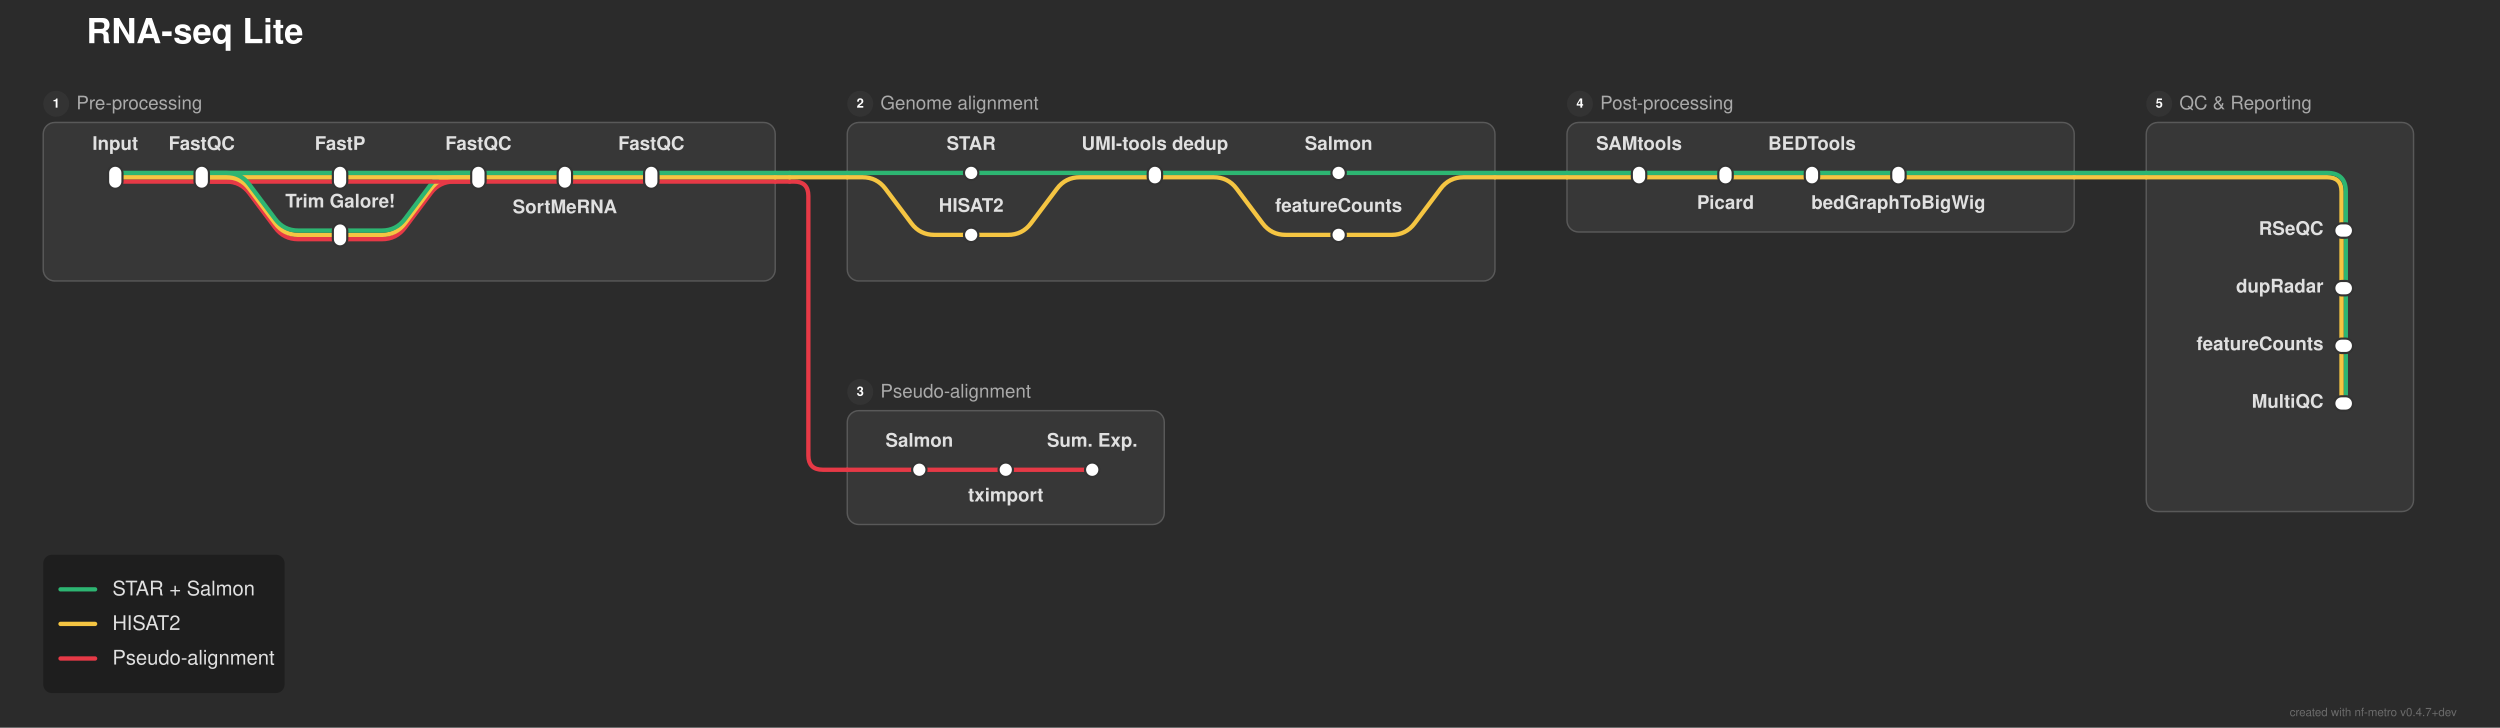
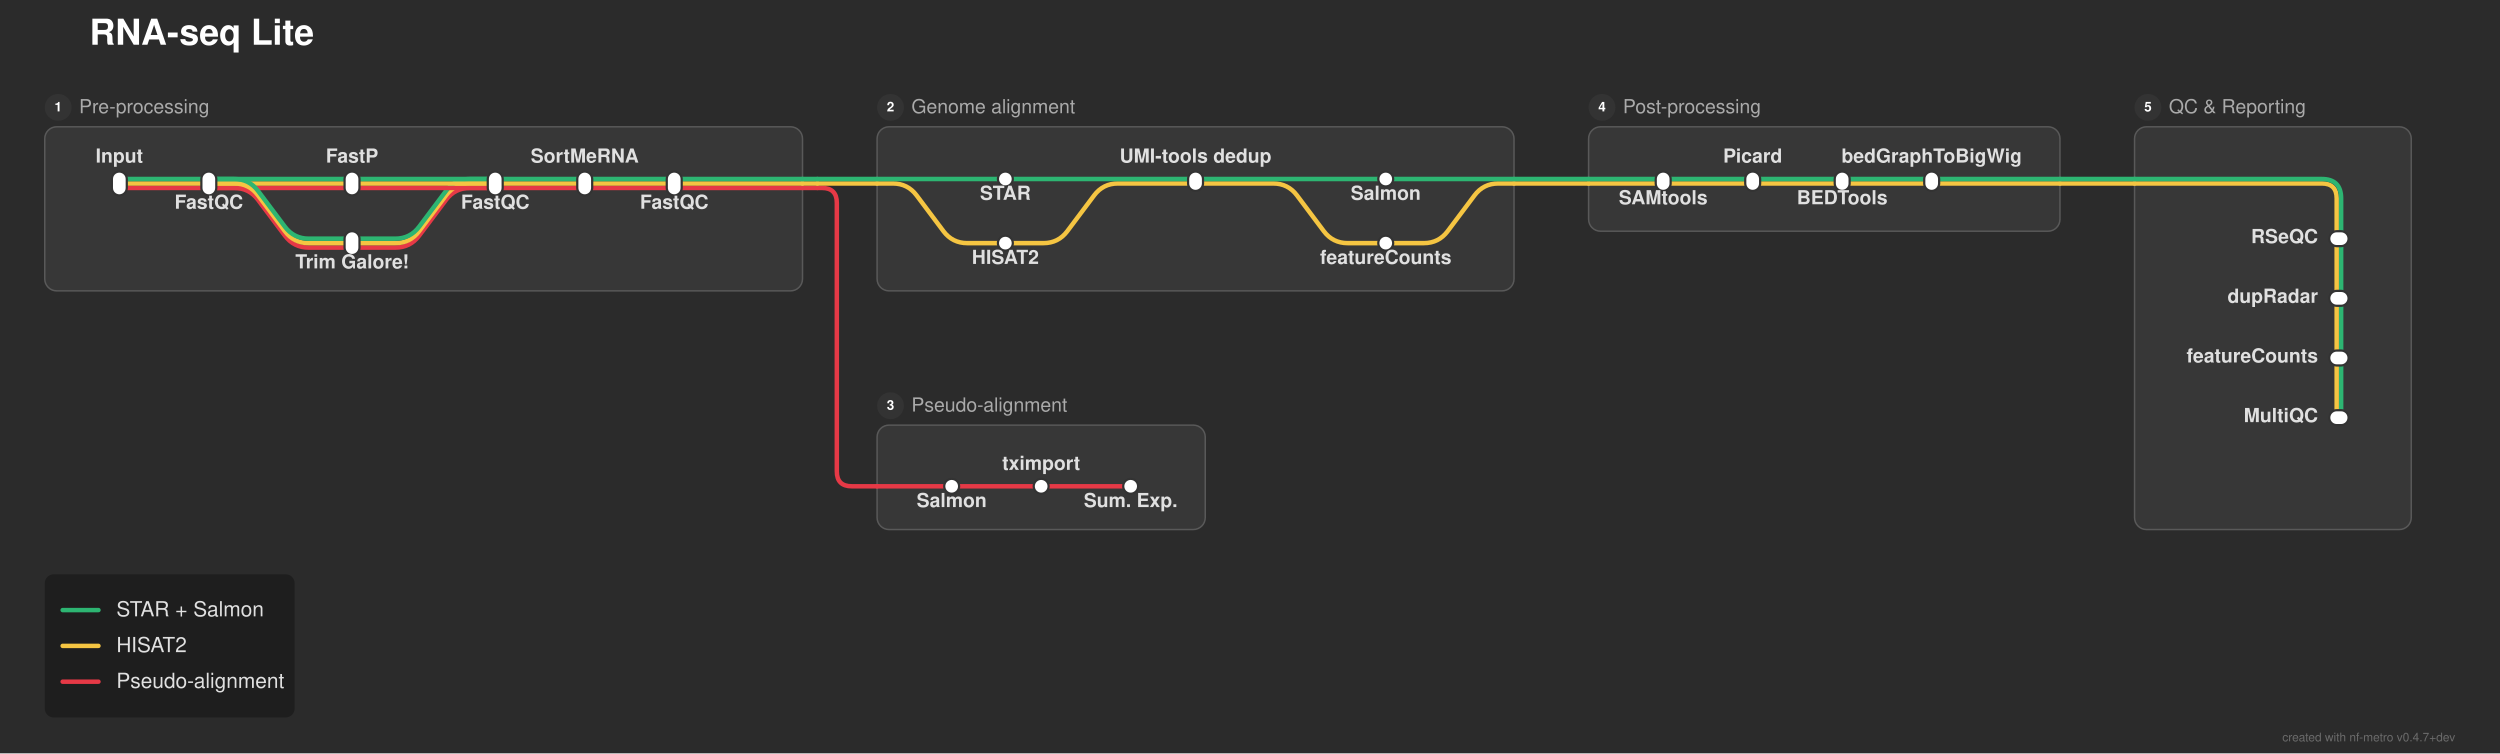
- <svg xmlns="http://www.w3.org/2000/svg" width="1735" height="505" viewBox="0 0 1735 505">
+ <svg xmlns="http://www.w3.org/2000/svg" width="1676" height="505" viewBox="0 0 1676 505">
  <defs>
</defs>
-   <rect x="0" y="0" width="1735" height="505" fill="#2b2b2b" />
+   <rect x="0" y="0" width="1676" height="505" fill="#2b2b2b" />
  <text x="60.0" y="30.0" font-size="24.0" fill="#ffffff" font-family="'Helvetica Neue', Helvetica, Arial, sans-serif" font-weight="bold" class="nf-metro-title">RNA-seq Lite</text>
  <rect x="30.0" y="85.0" width="508.0" height="110.0" rx="8" ry="8" fill="#373737" stroke="#595959" stroke-width="1.0" />
  <circle cx="39.0" cy="72.0" r="9" fill="#333333" class="nf-metro-section-num-circle" />
  <text x="39.0" y="72.0" font-size="9" fill="#ffffff" font-family="'Helvetica Neue', Helvetica, Arial, sans-serif" font-weight="bold" text-anchor="middle" dy="0.3em">1</text>
  <text x="53.0" y="72.0" font-size="13.0" fill="#aaaaaa" font-family="'Helvetica Neue', Helvetica, Arial, sans-serif" dy="0.3em" class="nf-metro-section-label">Pre-processing</text>
-   <rect x="588.0" y="85.0" width="449.5" height="110.0" rx="8" ry="8" fill="#373737" stroke="#595959" stroke-width="1.0" />
+   <rect x="588.0" y="85.0" width="427.0" height="110.0" rx="8" ry="8" fill="#373737" stroke="#595959" stroke-width="1.0" />
  <circle cx="597.0" cy="72.0" r="9" fill="#333333" class="nf-metro-section-num-circle" />
  <text x="597.0" y="72.0" font-size="9" fill="#ffffff" font-family="'Helvetica Neue', Helvetica, Arial, sans-serif" font-weight="bold" text-anchor="middle" dy="0.3em">2</text>
  <text x="611.0" y="72.0" font-size="13.0" fill="#aaaaaa" font-family="'Helvetica Neue', Helvetica, Arial, sans-serif" dy="0.3em" class="nf-metro-section-label">Genome alignment</text>
-   <rect x="588.0" y="285.0" width="220.0" height="79.0" rx="8" ry="8" fill="#373737" stroke="#595959" stroke-width="1.0" />
+   <rect x="588.0" y="285.0" width="220.0" height="70.0" rx="8" ry="8" fill="#373737" stroke="#595959" stroke-width="1.0" />
  <circle cx="597.0" cy="272.0" r="9" fill="#333333" class="nf-metro-section-num-circle" />
  <text x="597.0" y="272.0" font-size="9" fill="#ffffff" font-family="'Helvetica Neue', Helvetica, Arial, sans-serif" font-weight="bold" text-anchor="middle" dy="0.3em">3</text>
  <text x="611.0" y="272.0" font-size="13.0" fill="#aaaaaa" font-family="'Helvetica Neue', Helvetica, Arial, sans-serif" dy="0.3em" class="nf-metro-section-label">Pseudo-alignment</text>
-   <rect x="1087.5" y="85.0" width="352.0" height="76.0" rx="8" ry="8" fill="#373737" stroke="#595959" stroke-width="1.0" />
-   <circle cx="1096.5" cy="72.0" r="9" fill="#333333" class="nf-metro-section-num-circle" />
-   <text x="1096.5" y="72.0" font-size="9" fill="#ffffff" font-family="'Helvetica Neue', Helvetica, Arial, sans-serif" font-weight="bold" text-anchor="middle" dy="0.3em">4</text>
-   <text x="1110.5" y="72.0" font-size="13.0" fill="#aaaaaa" font-family="'Helvetica Neue', Helvetica, Arial, sans-serif" dy="0.3em" class="nf-metro-section-label">Post-processing</text>
-   <rect x="1489.5" y="85.0" width="185.5" height="270.0" rx="8" ry="8" fill="#373737" stroke="#595959" stroke-width="1.0" />
-   <circle cx="1498.5" cy="72.0" r="9" fill="#333333" class="nf-metro-section-num-circle" />
-   <text x="1498.5" y="72.0" font-size="9" fill="#ffffff" font-family="'Helvetica Neue', Helvetica, Arial, sans-serif" font-weight="bold" text-anchor="middle" dy="0.3em">5</text>
-   <text x="1512.5" y="72.0" font-size="13.0" fill="#aaaaaa" font-family="'Helvetica Neue', Helvetica, Arial, sans-serif" dy="0.3em" class="nf-metro-section-label">QC &amp; Reporting</text>
+   <rect x="1065.0" y="85.0" width="316.0" height="70.0" rx="8" ry="8" fill="#373737" stroke="#595959" stroke-width="1.0" />
+   <circle cx="1074.0" cy="72.0" r="9" fill="#333333" class="nf-metro-section-num-circle" />
+   <text x="1074.0" y="72.0" font-size="9" fill="#ffffff" font-family="'Helvetica Neue', Helvetica, Arial, sans-serif" font-weight="bold" text-anchor="middle" dy="0.3em">4</text>
+   <text x="1088.0" y="72.0" font-size="13.0" fill="#aaaaaa" font-family="'Helvetica Neue', Helvetica, Arial, sans-serif" dy="0.3em" class="nf-metro-section-label">Post-processing</text>
+   <rect x="1431.0" y="85.0" width="185.5" height="270.0" rx="8" ry="8" fill="#373737" stroke="#595959" stroke-width="1.0" />
+   <circle cx="1440.0" cy="72.0" r="9" fill="#333333" class="nf-metro-section-num-circle" />
+   <text x="1440.0" y="72.0" font-size="9" fill="#ffffff" font-family="'Helvetica Neue', Helvetica, Arial, sans-serif" font-weight="bold" text-anchor="middle" dy="0.3em">5</text>
+   <text x="1454.0" y="72.0" font-size="13.0" fill="#aaaaaa" font-family="'Helvetica Neue', Helvetica, Arial, sans-serif" dy="0.3em" class="nf-metro-section-label">QC &amp; Reporting</text>
  <path d="M638.0,326.0 L698.0,326.0" stroke="#e63946" stroke-width="3.0" stroke-linecap="round" />
  <path d="M698.0,326.0 L758.0,326.0" stroke="#e63946" stroke-width="3.0" stroke-linecap="round" />
  <path d="M588.0,326.0 L638.0,326.0" stroke="#e63946" stroke-width="3.0" stroke-linecap="round" />
-   <path d="M1628.0,240.0 L1628.0,280.0" stroke="#2db572" stroke-width="3.0" stroke-linecap="round" />
-   <path d="M1625.0,240.0 L1625.0,280.0" stroke="#f5c542" stroke-width="3.0" stroke-linecap="round" />
-   <path d="M1628.0,200.0 L1628.0,240.0" stroke="#2db572" stroke-width="3.0" stroke-linecap="round" />
-   <path d="M1625.0,200.0 L1625.0,240.0" stroke="#f5c542" stroke-width="3.0" stroke-linecap="round" />
+   <path d="M1569.5,240.0 L1569.5,280.0" stroke="#2db572" stroke-width="3.0" stroke-linecap="round" />
+   <path d="M1566.5,240.0 L1566.5,280.0" stroke="#f5c542" stroke-width="3.0" stroke-linecap="round" />
+   <path d="M1569.5,200.0 L1569.5,240.0" stroke="#2db572" stroke-width="3.0" stroke-linecap="round" />
+   <path d="M1566.5,200.0 L1566.5,240.0" stroke="#f5c542" stroke-width="3.0" stroke-linecap="round" />
  <path d="M236.0,166.0 L265.0,166.0 Q275.0,166.0,281.0,158.0 L299.0,134.0 Q305.0,126.0,315.0,126.0 L332.0,126.0" stroke="#e63946" stroke-width="3.0" fill="none" stroke-linecap="round" stroke-linejoin="round" />
  <path d="M236.0,163.0 L265.0,163.0 Q275.0,163.0,281.0,155.0 L299.0,131.0 Q305.0,123.0,315.0,123.0 L332.0,123.0" stroke="#f5c542" stroke-width="3.0" fill="none" stroke-linecap="round" stroke-linejoin="round" />
  <path d="M674.0,163.0 L699.5,163.0 Q709.5,163.0,715.5,155.0 L733.5,131.0 Q739.5,123.0,749.5,123.0 L801.5,123.0" stroke="#f5c542" stroke-width="3.0" fill="none" stroke-linecap="round" stroke-linejoin="round" />
-   <path d="M929.0,163.0 L965.75,163.0 Q975.75,163.0,981.75,155.0 L999.75,131.0 Q1005.75,123.0,1015.75,123.0 L1037.5,123.0" stroke="#f5c542" stroke-width="3.0" fill="none" stroke-linecap="round" stroke-linejoin="round" />
+   <path d="M929.0,163.0 L954.5,163.0 Q964.5,163.0,970.5,155.0 L988.5,131.0 Q994.5,123.0,1004.5,123.0 L1015.0,123.0" stroke="#f5c542" stroke-width="3.0" fill="none" stroke-linecap="round" stroke-linejoin="round" />
  <path d="M236.0,160.0 L265.0,160.0 Q275.0,160.0,281.0,152.0 L299.0,128.0 Q305.0,120.0,315.0,120.0 L332.0,120.0" stroke="#2db572" stroke-width="3.0" fill="none" stroke-linecap="round" stroke-linejoin="round" />
-   <path d="M1628.0,160.0 L1628.0,200.0" stroke="#2db572" stroke-width="3.0" stroke-linecap="round" />
-   <path d="M1625.0,160.0 L1625.0,200.0" stroke="#f5c542" stroke-width="3.0" stroke-linecap="round" />
+   <path d="M1569.5,160.0 L1569.5,200.0" stroke="#2db572" stroke-width="3.0" stroke-linecap="round" />
+   <path d="M1566.5,160.0 L1566.5,200.0" stroke="#f5c542" stroke-width="3.0" stroke-linecap="round" />
  <path d="M80.0,126.0 L140.0,126.0" stroke="#e63946" stroke-width="3.0" stroke-linecap="round" />
  <path d="M140.0,126.0 L236.0,126.0" stroke="#e63946" stroke-width="3.0" stroke-linecap="round" />
  <path d="M140.0,126.0 L157.0,126.0 Q167.0,126.0,173.0,134.0 L191.0,158.0 Q197.0,166.0,207.0,166.0 L236.0,166.0" stroke="#e63946" stroke-width="3.0" fill="none" stroke-linecap="round" stroke-linejoin="round" />
  <path d="M236.0,126.0 L332.0,126.0" stroke="#e63946" stroke-width="3.0" stroke-linecap="round" />
  <path d="M332.0,126.0 L392.0,126.0" stroke="#e63946" stroke-width="3.0" stroke-linecap="round" />
  <path d="M392.0,126.0 L452.0,126.0" stroke="#e63946" stroke-width="3.0" stroke-linecap="round" />
  <path d="M452.0,126.0 L538.0,126.0" stroke="#e63946" stroke-width="3.0" stroke-linecap="round" />
  <path d="M538.0,126.0 L548.0,126.0" stroke="#e63946" stroke-width="3.0" stroke-linecap="round" />
  <path d="M548.0,126.0 L551.0,126.0 Q561.0,126.0,561.0,136.0 L561.0,316.0 Q561.0,326.0,571.0,326.0 L588.0,326.0" stroke="#e63946" stroke-width="3.0" fill="none" stroke-linecap="round" stroke-linejoin="round" />
  <path d="M80.0,123.0 L140.0,123.0" stroke="#f5c542" stroke-width="3.0" stroke-linecap="round" />
  <path d="M140.0,123.0 L236.0,123.0" stroke="#f5c542" stroke-width="3.0" stroke-linecap="round" />
  <path d="M140.0,123.0 L157.0,123.0 Q167.0,123.0,173.0,131.0 L191.0,155.0 Q197.0,163.0,207.0,163.0 L236.0,163.0" stroke="#f5c542" stroke-width="3.0" fill="none" stroke-linecap="round" stroke-linejoin="round" />
  <path d="M236.0,123.0 L332.0,123.0" stroke="#f5c542" stroke-width="3.0" stroke-linecap="round" />
  <path d="M332.0,123.0 L392.0,123.0" stroke="#f5c542" stroke-width="3.0" stroke-linecap="round" />
  <path d="M392.0,123.0 L452.0,123.0" stroke="#f5c542" stroke-width="3.0" stroke-linecap="round" />
-   <path d="M801.5,123.0 L842.25,123.0 Q852.25,123.0,858.25,131.0 L876.25,155.0 Q882.25,163.0,892.25,163.0 L929.0,163.0" stroke="#f5c542" stroke-width="3.0" fill="none" stroke-linecap="round" stroke-linejoin="round" />
-   <path d="M1137.5,123.0 L1197.5,123.0" stroke="#f5c542" stroke-width="3.0" stroke-linecap="round" />
-   <path d="M1197.5,123.0 L1257.5,123.0" stroke="#f5c542" stroke-width="3.0" stroke-linecap="round" />
-   <path d="M1257.5,123.0 L1317.5,123.0" stroke="#f5c542" stroke-width="3.0" stroke-linecap="round" />
+   <path d="M801.5,123.0 L853.5,123.0 Q863.5,123.0,869.5,131.0 L887.5,155.0 Q893.5,163.0,903.5,163.0 L929.0,163.0" stroke="#f5c542" stroke-width="3.0" fill="none" stroke-linecap="round" stroke-linejoin="round" />
+   <path d="M1115.0,123.0 L1175.0,123.0" stroke="#f5c542" stroke-width="3.0" stroke-linecap="round" />
+   <path d="M1175.0,123.0 L1235.0,123.0" stroke="#f5c542" stroke-width="3.0" stroke-linecap="round" />
+   <path d="M1235.0,123.0 L1295.0,123.0" stroke="#f5c542" stroke-width="3.0" stroke-linecap="round" />
  <path d="M452.0,123.0 L538.0,123.0" stroke="#f5c542" stroke-width="3.0" stroke-linecap="round" />
  <path d="M588.0,123.0 L598.5,123.0 Q608.5,123.0,614.5,131.0 L632.5,155.0 Q638.5,163.0,648.5,163.0 L674.0,163.0" stroke="#f5c542" stroke-width="3.0" fill="none" stroke-linecap="round" stroke-linejoin="round" />
-   <path d="M1087.5,123.0 L1137.5,123.0" stroke="#f5c542" stroke-width="3.0" stroke-linecap="round" />
-   <path d="M1317.5,123.0 L1439.5,123.0" stroke="#f5c542" stroke-width="3.0" stroke-linecap="round" />
-   <path d="M1489.5,123.0 L1615.0,123.0 Q1625.0,123.0,1625.0,133.0 L1625.0,160.0" stroke="#f5c542" stroke-width="3.0" fill="none" stroke-linecap="round" stroke-linejoin="round" />
+   <path d="M1065.0,123.0 L1115.0,123.0" stroke="#f5c542" stroke-width="3.0" stroke-linecap="round" />
+   <path d="M1295.0,123.0 L1381.0,123.0" stroke="#f5c542" stroke-width="3.0" stroke-linecap="round" />
+   <path d="M1431.0,123.0 L1556.5,123.0 Q1566.5,123.0,1566.5,133.0 L1566.5,160.0" stroke="#f5c542" stroke-width="3.0" fill="none" stroke-linecap="round" stroke-linejoin="round" />
  <path d="M538.0,123.0 L548.0,123.0" stroke="#f5c542" stroke-width="3.0" stroke-linecap="round" />
  <path d="M548.0,123.0 L588.0,123.0" stroke="#f5c542" stroke-width="3.0" stroke-linecap="round" />
-   <path d="M1037.5,123.0 L1087.5,123.0" stroke="#f5c542" stroke-width="3.0" stroke-linecap="round" />
-   <path d="M1439.5,123.0 L1489.5,123.0" stroke="#f5c542" stroke-width="3.0" stroke-linecap="round" />
+   <path d="M1015.0,123.0 L1065.0,123.0" stroke="#f5c542" stroke-width="3.0" stroke-linecap="round" />
+   <path d="M1381.0,123.0 L1431.0,123.0" stroke="#f5c542" stroke-width="3.0" stroke-linecap="round" />
  <path d="M80.0,120.0 L140.0,120.0" stroke="#2db572" stroke-width="3.0" stroke-linecap="round" />
  <path d="M140.0,120.0 L236.0,120.0" stroke="#2db572" stroke-width="3.0" stroke-linecap="round" />
  <path d="M140.0,120.0 L157.0,120.0 Q167.0,120.0,173.0,128.0 L191.0,152.0 Q197.0,160.0,207.0,160.0 L236.0,160.0" stroke="#2db572" stroke-width="3.0" fill="none" stroke-linecap="round" stroke-linejoin="round" />
  <path d="M236.0,120.0 L332.0,120.0" stroke="#2db572" stroke-width="3.0" stroke-linecap="round" />
  <path d="M332.0,120.0 L392.0,120.0" stroke="#2db572" stroke-width="3.0" stroke-linecap="round" />
  <path d="M392.0,120.0 L452.0,120.0" stroke="#2db572" stroke-width="3.0" stroke-linecap="round" />
  <path d="M674.0,120.0 L801.5,120.0" stroke="#2db572" stroke-width="3.0" stroke-linecap="round" />
  <path d="M801.5,120.0 L929.0,120.0" stroke="#2db572" stroke-width="3.0" stroke-linecap="round" />
-   <path d="M1137.5,120.0 L1197.5,120.0" stroke="#2db572" stroke-width="3.0" stroke-linecap="round" />
-   <path d="M1197.5,120.0 L1257.5,120.0" stroke="#2db572" stroke-width="3.0" stroke-linecap="round" />
-   <path d="M1257.5,120.0 L1317.5,120.0" stroke="#2db572" stroke-width="3.0" stroke-linecap="round" />
+   <path d="M1115.0,120.0 L1175.0,120.0" stroke="#2db572" stroke-width="3.0" stroke-linecap="round" />
+   <path d="M1175.0,120.0 L1235.0,120.0" stroke="#2db572" stroke-width="3.0" stroke-linecap="round" />
+   <path d="M1235.0,120.0 L1295.0,120.0" stroke="#2db572" stroke-width="3.0" stroke-linecap="round" />
  <path d="M452.0,120.0 L538.0,120.0" stroke="#2db572" stroke-width="3.0" stroke-linecap="round" />
  <path d="M588.0,120.0 L674.0,120.0" stroke="#2db572" stroke-width="3.0" stroke-linecap="round" />
-   <path d="M929.0,120.0 L1037.5,120.0" stroke="#2db572" stroke-width="3.0" stroke-linecap="round" />
-   <path d="M1087.5,120.0 L1137.5,120.0" stroke="#2db572" stroke-width="3.0" stroke-linecap="round" />
-   <path d="M1317.5,120.0 L1439.5,120.0" stroke="#2db572" stroke-width="3.0" stroke-linecap="round" />
-   <path d="M1489.5,120.0 L1615.0,120.0 Q1628.0,120.0,1628.0,133.0 L1628.0,160.0" stroke="#2db572" stroke-width="3.0" fill="none" stroke-linecap="round" stroke-linejoin="round" />
+   <path d="M929.0,120.0 L1015.0,120.0" stroke="#2db572" stroke-width="3.0" stroke-linecap="round" />
+   <path d="M1065.0,120.0 L1115.0,120.0" stroke="#2db572" stroke-width="3.0" stroke-linecap="round" />
+   <path d="M1295.0,120.0 L1381.0,120.0" stroke="#2db572" stroke-width="3.0" stroke-linecap="round" />
+   <path d="M1431.0,120.0 L1556.5,120.0 Q1569.5,120.0,1569.5,133.0 L1569.5,160.0" stroke="#2db572" stroke-width="3.0" fill="none" stroke-linecap="round" stroke-linejoin="round" />
  <path d="M538.0,120.0 L548.0,120.0" stroke="#2db572" stroke-width="3.0" stroke-linecap="round" />
  <path d="M548.0,120.0 L588.0,120.0" stroke="#2db572" stroke-width="3.0" stroke-linecap="round" />
-   <path d="M1037.5,120.0 L1087.5,120.0" stroke="#2db572" stroke-width="3.0" stroke-linecap="round" />
-   <path d="M1439.5,120.0 L1489.5,120.0" stroke="#2db572" stroke-width="3.0" stroke-linecap="round" />
+   <path d="M1015.0,120.0 L1065.0,120.0" stroke="#2db572" stroke-width="3.0" stroke-linecap="round" />
+   <path d="M1381.0,120.0 L1431.0,120.0" stroke="#2db572" stroke-width="3.0" stroke-linecap="round" />
  <rect x="75.0" y="115.0" width="10.0" height="16.0" rx="5.0" ry="5.0" fill="#ffffff" stroke="#333333" stroke-width="1.5" />
  <rect x="135.0" y="115.0" width="10.0" height="16.0" rx="5.0" ry="5.0" fill="#ffffff" stroke="#333333" stroke-width="1.5" />
  <rect x="231.0" y="115.0" width="10.0" height="16.0" rx="5.0" ry="5.0" fill="#ffffff" stroke="#333333" stroke-width="1.5" />
  <rect x="231.0" y="155.0" width="10.0" height="16.0" rx="5.0" ry="5.0" fill="#ffffff" stroke="#333333" stroke-width="1.5" />
  <rect x="327.0" y="115.0" width="10.0" height="16.0" rx="5.0" ry="5.0" fill="#ffffff" stroke="#333333" stroke-width="1.5" />
  <rect x="387.0" y="115.0" width="10.0" height="16.0" rx="5.0" ry="5.0" fill="#ffffff" stroke="#333333" stroke-width="1.5" />
  <rect x="447.0" y="115.0" width="10.0" height="16.0" rx="5.0" ry="5.0" fill="#ffffff" stroke="#333333" stroke-width="1.5" />
  <rect x="669.0" y="115.0" width="10.0" height="10.0" rx="5.0" ry="5.0" fill="#ffffff" stroke="#333333" stroke-width="1.5" />
  <rect x="669.0" y="158.0" width="10.0" height="10.0" rx="5.0" ry="5.0" fill="#ffffff" stroke="#333333" stroke-width="1.5" />
  <rect x="796.5" y="115.0" width="10.0" height="13.0" rx="5.0" ry="5.0" fill="#ffffff" stroke="#333333" stroke-width="1.5" />
  <rect x="924.0" y="115.0" width="10.0" height="10.0" rx="5.0" ry="5.0" fill="#ffffff" stroke="#333333" stroke-width="1.5" />
  <rect x="924.0" y="158.0" width="10.0" height="10.0" rx="5.0" ry="5.0" fill="#ffffff" stroke="#333333" stroke-width="1.5" />
  <rect x="633.0" y="321.0" width="10.0" height="10.0" rx="5.0" ry="5.0" fill="#ffffff" stroke="#333333" stroke-width="1.5" />
  <rect x="693.0" y="321.0" width="10.0" height="10.0" rx="5.0" ry="5.0" fill="#ffffff" stroke="#333333" stroke-width="1.5" />
  <rect x="753.0" y="321.0" width="10.0" height="10.0" rx="5.0" ry="5.0" fill="#ffffff" stroke="#333333" stroke-width="1.5" />
-   <rect x="1132.5" y="115.0" width="10.0" height="13.0" rx="5.0" ry="5.0" fill="#ffffff" stroke="#333333" stroke-width="1.5" />
-   <rect x="1192.5" y="115.0" width="10.0" height="13.0" rx="5.0" ry="5.0" fill="#ffffff" stroke="#333333" stroke-width="1.5" />
-   <rect x="1252.5" y="115.0" width="10.0" height="13.0" rx="5.0" ry="5.0" fill="#ffffff" stroke="#333333" stroke-width="1.5" />
-   <rect x="1312.5" y="115.0" width="10.0" height="13.0" rx="5.0" ry="5.0" fill="#ffffff" stroke="#333333" stroke-width="1.5" />
-   <rect x="1620.0" y="155.0" width="13.0" height="10.0" rx="5.0" ry="5.0" fill="#ffffff" stroke="#333333" stroke-width="1.5" />
-   <rect x="1620.0" y="195.0" width="13.0" height="10.0" rx="5.0" ry="5.0" fill="#ffffff" stroke="#333333" stroke-width="1.5" />
-   <rect x="1620.0" y="235.0" width="13.0" height="10.0" rx="5.0" ry="5.0" fill="#ffffff" stroke="#333333" stroke-width="1.5" />
-   <rect x="1620.0" y="275.0" width="13.0" height="10.0" rx="5.0" ry="5.0" fill="#ffffff" stroke="#333333" stroke-width="1.5" />
-   <text x="80.0" y="104.0" font-size="13.0" fill="#e0e0e0" font-family="'Helvetica Neue', Helvetica, Arial, sans-serif" font-weight="bold" text-anchor="middle" dominant-baseline="auto">Input</text>
-   <text x="674.0" y="104.0" font-size="13.0" fill="#e0e0e0" font-family="'Helvetica Neue', Helvetica, Arial, sans-serif" font-weight="bold" text-anchor="middle" dominant-baseline="auto">STAR</text>
-   <text x="1137.5" y="104.0" font-size="13.0" fill="#e0e0e0" font-family="'Helvetica Neue', Helvetica, Arial, sans-serif" font-weight="bold" text-anchor="middle" dominant-baseline="auto">SAMtools</text>
-   <text x="1612.5" y="160.0" font-size="13.0" fill="#e0e0e0" font-family="'Helvetica Neue', Helvetica, Arial, sans-serif" font-weight="bold" text-anchor="end" dominant-baseline="central">RSeQC</text>
-   <text x="674.0" y="147.0" font-size="13.0" fill="#e0e0e0" font-family="'Helvetica Neue', Helvetica, Arial, sans-serif" font-weight="bold" text-anchor="middle" dominant-baseline="auto">HISAT2</text>
-   <text x="638.0" y="310.0" font-size="13.0" fill="#e0e0e0" font-family="'Helvetica Neue', Helvetica, Arial, sans-serif" font-weight="bold" text-anchor="middle" dominant-baseline="auto">Salmon</text>
-   <text x="140.0" y="104.0" font-size="13.0" fill="#e0e0e0" font-family="'Helvetica Neue', Helvetica, Arial, sans-serif" font-weight="bold" text-anchor="middle" dominant-baseline="auto">FastQC</text>
-   <text x="801.5" y="104.0" font-size="13.0" fill="#e0e0e0" font-family="'Helvetica Neue', Helvetica, Arial, sans-serif" font-weight="bold" text-anchor="middle" dominant-baseline="auto">UMI-tools dedup</text>
-   <text x="1197.5" y="139.0" font-size="13.0" fill="#e0e0e0" font-family="'Helvetica Neue', Helvetica, Arial, sans-serif" font-weight="bold" text-anchor="middle" dominant-baseline="hanging">Picard</text>
-   <text x="1612.5" y="200.0" font-size="13.0" fill="#e0e0e0" font-family="'Helvetica Neue', Helvetica, Arial, sans-serif" font-weight="bold" text-anchor="end" dominant-baseline="central">dupRadar</text>
-   <text x="698.0" y="342.0" font-size="13.0" fill="#e0e0e0" font-family="'Helvetica Neue', Helvetica, Arial, sans-serif" font-weight="bold" text-anchor="middle" dominant-baseline="hanging">tximport</text>
-   <text x="236.0" y="104.0" font-size="13.0" fill="#e0e0e0" font-family="'Helvetica Neue', Helvetica, Arial, sans-serif" font-weight="bold" text-anchor="middle" dominant-baseline="auto">FastP</text>
-   <text x="929.0" y="104.0" font-size="13.0" fill="#e0e0e0" font-family="'Helvetica Neue', Helvetica, Arial, sans-serif" font-weight="bold" text-anchor="middle" dominant-baseline="auto">Salmon</text>
-   <text x="1257.5" y="104.0" font-size="13.0" fill="#e0e0e0" font-family="'Helvetica Neue', Helvetica, Arial, sans-serif" font-weight="bold" text-anchor="middle" dominant-baseline="auto">BEDTools</text>
-   <text x="1612.5" y="240.0" font-size="13.0" fill="#e0e0e0" font-family="'Helvetica Neue', Helvetica, Arial, sans-serif" font-weight="bold" text-anchor="end" dominant-baseline="central">featureCounts</text>
-   <text x="929.0" y="147.0" font-size="13.0" fill="#e0e0e0" font-family="'Helvetica Neue', Helvetica, Arial, sans-serif" font-weight="bold" text-anchor="middle" dominant-baseline="auto">featureCounts</text>
-   <text x="236.0" y="144.0" font-size="13.0" fill="#e0e0e0" font-family="'Helvetica Neue', Helvetica, Arial, sans-serif" font-weight="bold" text-anchor="middle" dominant-baseline="auto">Trim Galore!</text>
-   <text x="758.0" y="310.0" font-size="13.0" fill="#e0e0e0" font-family="'Helvetica Neue', Helvetica, Arial, sans-serif" font-weight="bold" text-anchor="middle" dominant-baseline="auto">Sum. Exp.</text>
-   <text x="332.0" y="104.0" font-size="13.0" fill="#e0e0e0" font-family="'Helvetica Neue', Helvetica, Arial, sans-serif" font-weight="bold" text-anchor="middle" dominant-baseline="auto">FastQC</text>
-   <text x="1317.5" y="139.0" font-size="13.0" fill="#e0e0e0" font-family="'Helvetica Neue', Helvetica, Arial, sans-serif" font-weight="bold" text-anchor="middle" dominant-baseline="hanging">bedGraphToBigWig</text>
-   <text x="1612.5" y="280.0" font-size="13.0" fill="#e0e0e0" font-family="'Helvetica Neue', Helvetica, Arial, sans-serif" font-weight="bold" text-anchor="end" dominant-baseline="central">MultiQC</text>
-   <text x="392.0" y="142.0" font-size="13.0" fill="#e0e0e0" font-family="'Helvetica Neue', Helvetica, Arial, sans-serif" font-weight="bold" text-anchor="middle" dominant-baseline="hanging">SortMeRNA</text>
-   <text x="452.0" y="104.0" font-size="13.0" fill="#e0e0e0" font-family="'Helvetica Neue', Helvetica, Arial, sans-serif" font-weight="bold" text-anchor="middle" dominant-baseline="auto">FastQC</text>
+   <rect x="1110.0" y="115.0" width="10.0" height="13.0" rx="5.0" ry="5.0" fill="#ffffff" stroke="#333333" stroke-width="1.5" />
+   <rect x="1170.0" y="115.0" width="10.0" height="13.0" rx="5.0" ry="5.0" fill="#ffffff" stroke="#333333" stroke-width="1.5" />
+   <rect x="1230.0" y="115.0" width="10.0" height="13.0" rx="5.0" ry="5.0" fill="#ffffff" stroke="#333333" stroke-width="1.5" />
+   <rect x="1290.0" y="115.0" width="10.0" height="13.0" rx="5.0" ry="5.0" fill="#ffffff" stroke="#333333" stroke-width="1.5" />
+   <rect x="1561.5" y="155.0" width="13.0" height="10.0" rx="5.0" ry="5.0" fill="#ffffff" stroke="#333333" stroke-width="1.5" />
+   <rect x="1561.5" y="195.0" width="13.0" height="10.0" rx="5.0" ry="5.0" fill="#ffffff" stroke="#333333" stroke-width="1.5" />
+   <rect x="1561.5" y="235.0" width="13.0" height="10.0" rx="5.0" ry="5.0" fill="#ffffff" stroke="#333333" stroke-width="1.5" />
+   <rect x="1561.5" y="275.0" width="13.0" height="10.0" rx="5.0" ry="5.0" fill="#ffffff" stroke="#333333" stroke-width="1.5" />
+   <text x="80.0" y="109.0" font-size="13.0" fill="#e0e0e0" font-family="'Helvetica Neue', Helvetica, Arial, sans-serif" font-weight="bold" text-anchor="middle" dominant-baseline="auto">Input</text>
+   <text x="674.0" y="128.0" font-size="13.0" fill="#e0e0e0" font-family="'Helvetica Neue', Helvetica, Arial, sans-serif" font-weight="bold" text-anchor="middle" dominant-baseline="hanging">STAR</text>
+   <text x="1115.0" y="131.0" font-size="13.0" fill="#e0e0e0" font-family="'Helvetica Neue', Helvetica, Arial, sans-serif" font-weight="bold" text-anchor="middle" dominant-baseline="hanging">SAMtools</text>
+   <text x="1554.0" y="160.0" font-size="13.0" fill="#e0e0e0" font-family="'Helvetica Neue', Helvetica, Arial, sans-serif" font-weight="bold" text-anchor="end" dominant-baseline="central">RSeQC</text>
+   <text x="674.0" y="171.0" font-size="13.0" fill="#e0e0e0" font-family="'Helvetica Neue', Helvetica, Arial, sans-serif" font-weight="bold" text-anchor="middle" dominant-baseline="hanging">HISAT2</text>
+   <text x="638.0" y="334.0" font-size="13.0" fill="#e0e0e0" font-family="'Helvetica Neue', Helvetica, Arial, sans-serif" font-weight="bold" text-anchor="middle" dominant-baseline="hanging">Salmon</text>
+   <text x="140.0" y="134.0" font-size="13.0" fill="#e0e0e0" font-family="'Helvetica Neue', Helvetica, Arial, sans-serif" font-weight="bold" text-anchor="middle" dominant-baseline="hanging">FastQC</text>
+   <text x="801.5" y="109.0" font-size="13.0" fill="#e0e0e0" font-family="'Helvetica Neue', Helvetica, Arial, sans-serif" font-weight="bold" text-anchor="middle" dominant-baseline="auto">UMI-tools dedup</text>
+   <text x="1175.0" y="109.0" font-size="13.0" fill="#e0e0e0" font-family="'Helvetica Neue', Helvetica, Arial, sans-serif" font-weight="bold" text-anchor="middle" dominant-baseline="auto">Picard</text>
+   <text x="1554.0" y="200.0" font-size="13.0" fill="#e0e0e0" font-family="'Helvetica Neue', Helvetica, Arial, sans-serif" font-weight="bold" text-anchor="end" dominant-baseline="central">dupRadar</text>
+   <text x="698.0" y="315.0" font-size="13.0" fill="#e0e0e0" font-family="'Helvetica Neue', Helvetica, Arial, sans-serif" font-weight="bold" text-anchor="middle" dominant-baseline="auto">tximport</text>
+   <text x="236.0" y="109.0" font-size="13.0" fill="#e0e0e0" font-family="'Helvetica Neue', Helvetica, Arial, sans-serif" font-weight="bold" text-anchor="middle" dominant-baseline="auto">FastP</text>
+   <text x="929.0" y="128.0" font-size="13.0" fill="#e0e0e0" font-family="'Helvetica Neue', Helvetica, Arial, sans-serif" font-weight="bold" text-anchor="middle" dominant-baseline="hanging">Salmon</text>
+   <text x="1235.0" y="131.0" font-size="13.0" fill="#e0e0e0" font-family="'Helvetica Neue', Helvetica, Arial, sans-serif" font-weight="bold" text-anchor="middle" dominant-baseline="hanging">BEDTools</text>
+   <text x="1554.0" y="240.0" font-size="13.0" fill="#e0e0e0" font-family="'Helvetica Neue', Helvetica, Arial, sans-serif" font-weight="bold" text-anchor="end" dominant-baseline="central">featureCounts</text>
+   <text x="929.0" y="171.0" font-size="13.0" fill="#e0e0e0" font-family="'Helvetica Neue', Helvetica, Arial, sans-serif" font-weight="bold" text-anchor="middle" dominant-baseline="hanging">featureCounts</text>
+   <text x="236.0" y="174.0" font-size="13.0" fill="#e0e0e0" font-family="'Helvetica Neue', Helvetica, Arial, sans-serif" font-weight="bold" text-anchor="middle" dominant-baseline="hanging">Trim Galore!</text>
+   <text x="758.0" y="334.0" font-size="13.0" fill="#e0e0e0" font-family="'Helvetica Neue', Helvetica, Arial, sans-serif" font-weight="bold" text-anchor="middle" dominant-baseline="hanging">Sum. Exp.</text>
+   <text x="332.0" y="134.0" font-size="13.0" fill="#e0e0e0" font-family="'Helvetica Neue', Helvetica, Arial, sans-serif" font-weight="bold" text-anchor="middle" dominant-baseline="hanging">FastQC</text>
+   <text x="1295.0" y="109.0" font-size="13.0" fill="#e0e0e0" font-family="'Helvetica Neue', Helvetica, Arial, sans-serif" font-weight="bold" text-anchor="middle" dominant-baseline="auto">bedGraphToBigWig</text>
+   <text x="1554.0" y="280.0" font-size="13.0" fill="#e0e0e0" font-family="'Helvetica Neue', Helvetica, Arial, sans-serif" font-weight="bold" text-anchor="end" dominant-baseline="central">MultiQC</text>
+   <text x="392.0" y="109.0" font-size="13.0" fill="#e0e0e0" font-family="'Helvetica Neue', Helvetica, Arial, sans-serif" font-weight="bold" text-anchor="middle" dominant-baseline="auto">SortMeRNA</text>
+   <text x="452.0" y="134.0" font-size="13.0" fill="#e0e0e0" font-family="'Helvetica Neue', Helvetica, Arial, sans-serif" font-weight="bold" text-anchor="middle" dominant-baseline="hanging">FastQC</text>
  <rect x="30.0" y="385.0" width="167.52" height="96.0" rx="6" ry="6" fill="rgba(0, 0, 0, 0.3)" />
  <path d="M42.0,409.0 L66.0,409.0" stroke="#2db572" stroke-width="3.0" stroke-linecap="round" />
  <text x="78.0" y="409.0" font-size="14.0" fill="#e0e0e0" font-family="'Helvetica Neue', Helvetica, Arial, sans-serif" dy="0.3em">STAR + Salmon</text>
  <path d="M42.0,433.0 L66.0,433.0" stroke="#f5c542" stroke-width="3.0" stroke-linecap="round" />
  <text x="78.0" y="433.0" font-size="14.0" fill="#e0e0e0" font-family="'Helvetica Neue', Helvetica, Arial, sans-serif" dy="0.3em">HISAT2</text>
  <path d="M42.0,457.0 L66.0,457.0" stroke="#e63946" stroke-width="3.0" stroke-linecap="round" />
  <text x="78.0" y="457.0" font-size="14.0" fill="#e0e0e0" font-family="'Helvetica Neue', Helvetica, Arial, sans-serif" dy="0.3em">Pseudo-alignment</text>
-   <text x="1705.0" y="497.0" font-size="8" fill="rgba(150, 150, 150, 0.6)" font-family="'Helvetica Neue', Helvetica, Arial, sans-serif" text-anchor="end">created with nf-metro v0.4.7+dev</text>
+   <text x="1646.0" y="497.0" font-size="8" fill="rgba(150, 150, 150, 0.6)" font-family="'Helvetica Neue', Helvetica, Arial, sans-serif" text-anchor="end">created with nf-metro v0.4.7+dev</text>
</svg>
